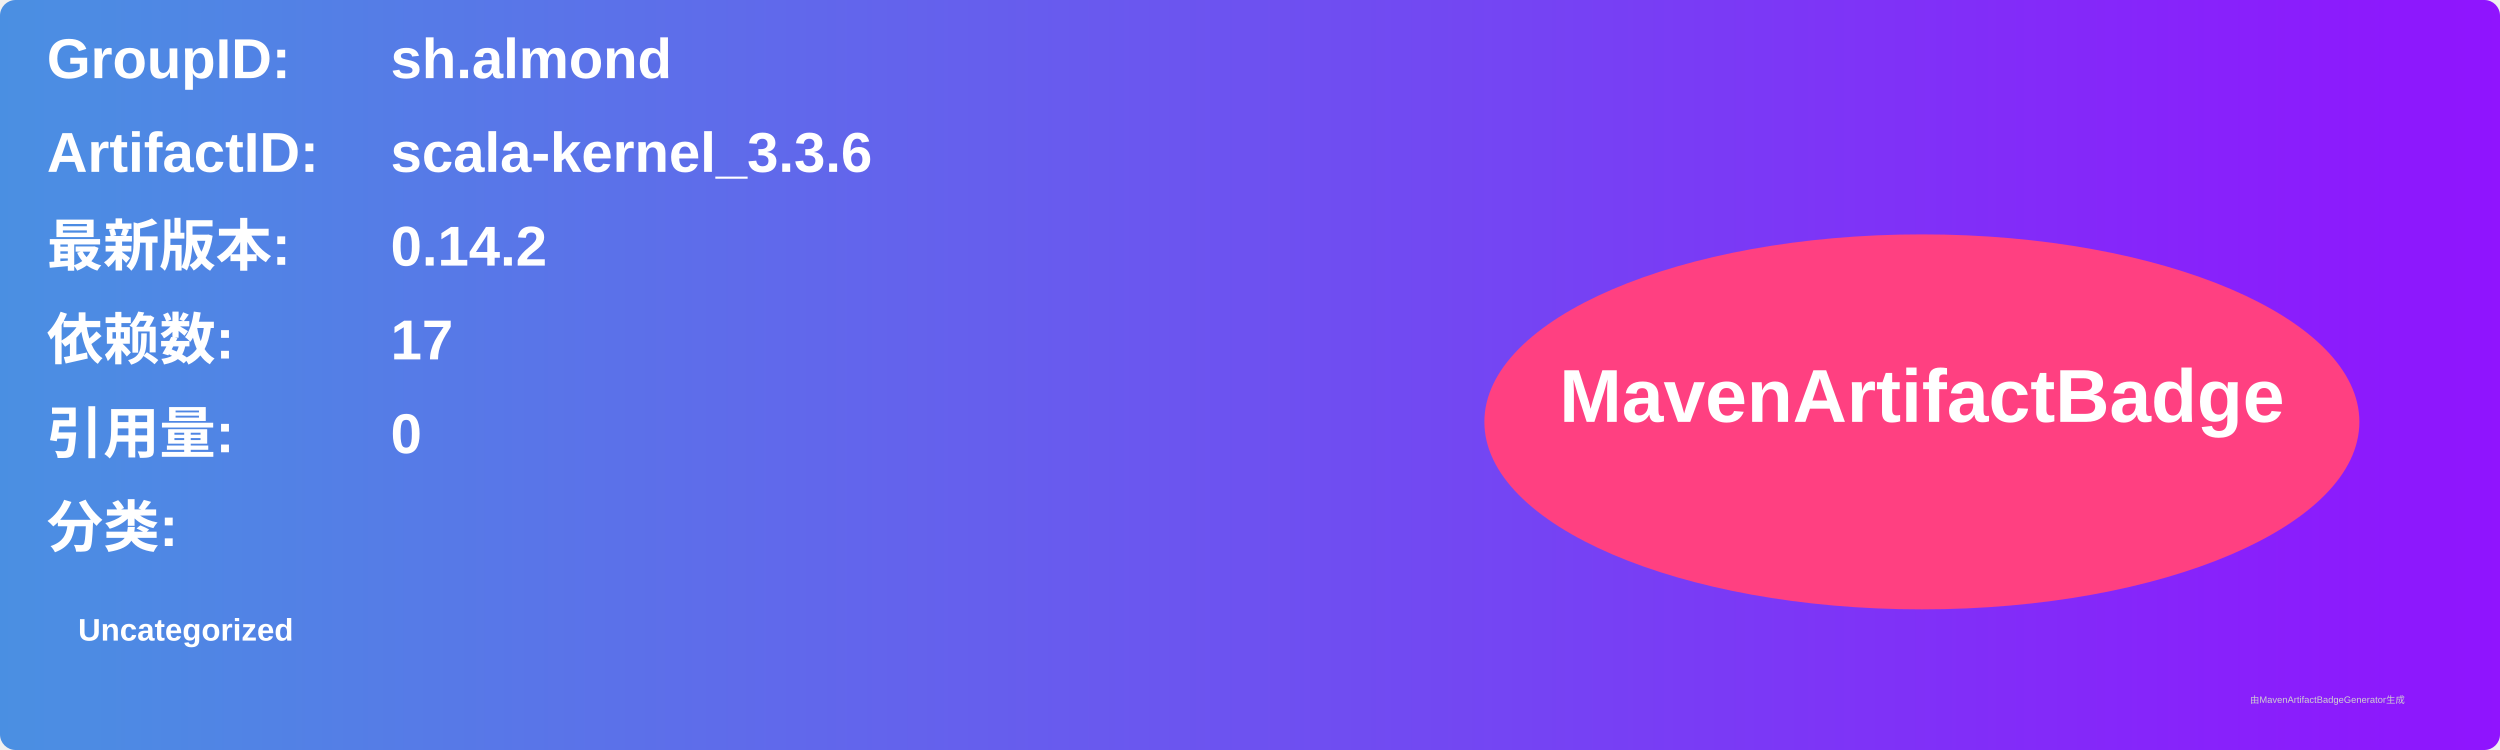
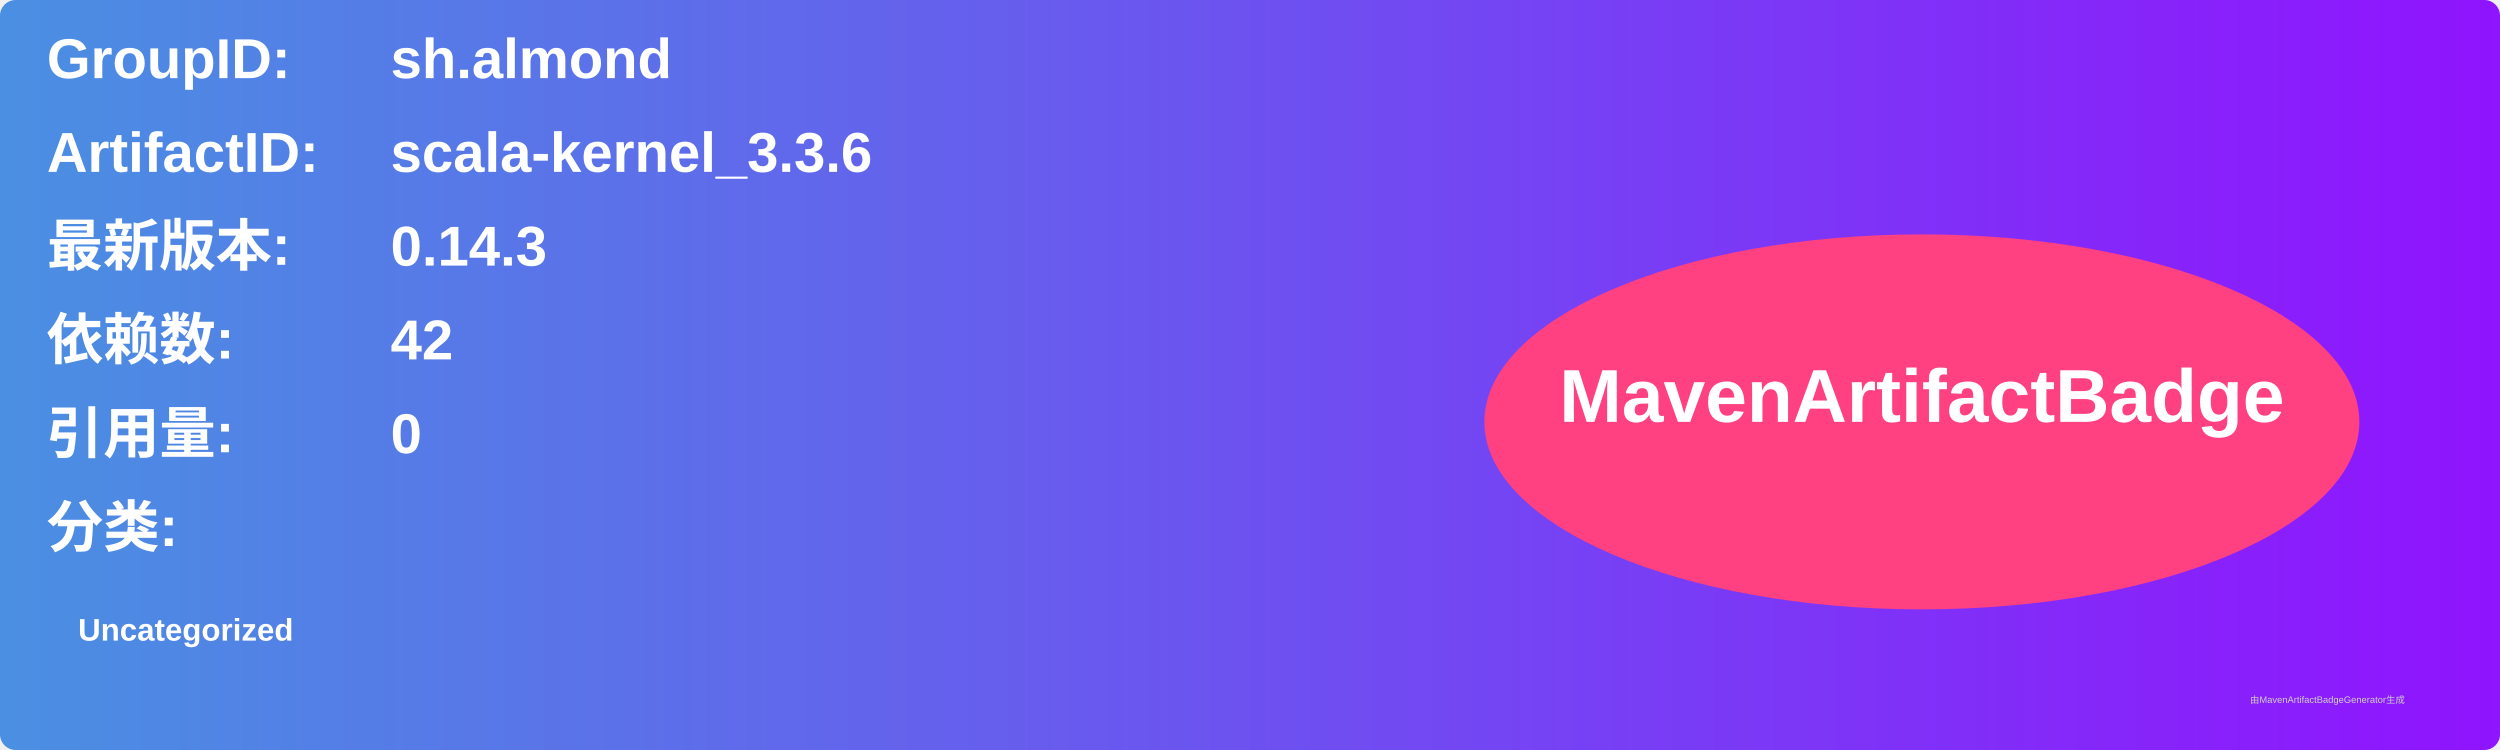
<svg xmlns="http://www.w3.org/2000/svg" width="800" height="240" viewBox="0 0 800 240">
  <linearGradient id="grad" x1="0%" y1="0%" x2="100%" y2="0%">
    <stop offset="0%" stop-color="#4a90e2" />
    <stop offset="100%" stop-color="#9013fe" />
  </linearGradient>
  <rect width="100%" height="100%" rx="5" ry="5" fill="url(#grad)" />
  <g transform="translate(15, 15)">
    <text x="0" y="10" font-family="Arial" font-size="18" fill="white" font-weight="bold" width="260">GroupID:</text>
    <text x="110" y="10" font-family="Arial" font-size="18" fill="white" font-weight="bold" width="460">sh.almond</text>
    <text x="0" y="40" font-family="Arial" font-size="18" fill="white" font-weight="bold" width="260">ArtifactID:</text>
    <text x="110" y="40" font-family="Arial" font-size="18" fill="white" font-weight="bold" width="460">scala-kernel_3.3.6</text>
    <text x="0" y="70" font-family="Arial" font-size="18" fill="white" font-weight="bold">最新版本:</text>
    <text x="110" y="70" font-family="Arial" font-size="18" fill="white" font-weight="bold">
-       <tspan font-weight="bold">0.14.2</tspan>
+       <tspan font-weight="bold">0.14.3</tspan>
    </text>
    <text x="0" y="100" font-family="Arial" font-size="18" fill="white" font-weight="bold">依赖数: </text>
    <text x="110" y="100" font-family="Arial" font-size="18" fill="white">
-       <tspan font-weight="bold">17</tspan>
+       <tspan font-weight="bold">42</tspan>
    </text>
    <text x="0" y="130" font-family="Arial" font-size="18" fill="white" font-weight="bold">引用量: </text>
    <text x="110" y="130" font-family="Arial" font-size="18" fill="white">
      <tspan font-weight="bold">0</tspan>
    </text>
    <text x="0" y="160" font-family="Arial" font-size="18" fill="white" font-weight="bold">分类:</text>
    <text x="10" y="190" font-family="Arial" font-size="10" fill="white">
      <tspan font-weight="bold">Uncategorized</tspan>
    </text>
    <ellipse cx="600" cy="120" rx="140" ry="60" fill="#ff4081" />
    <text x="600" y="120" text-anchor="middle" font-family="Arial" font-size="24" fill="white" font-weight="bold">MavenArtifactBadge</text>
  </g>
  <text x="720" y="225" font-family="Arial" font-size="3" fill="#d0d0d0">由MavenArtifactBadgeGenerator生成</text>
</svg>
